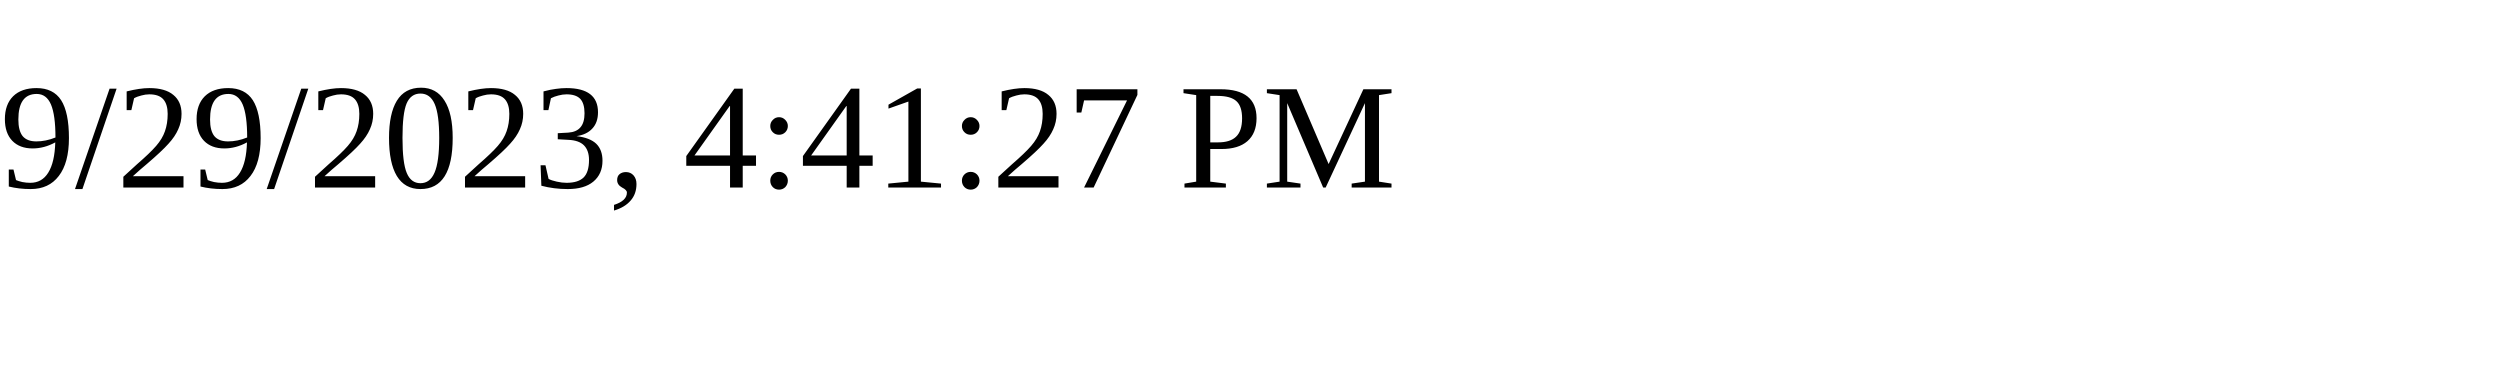
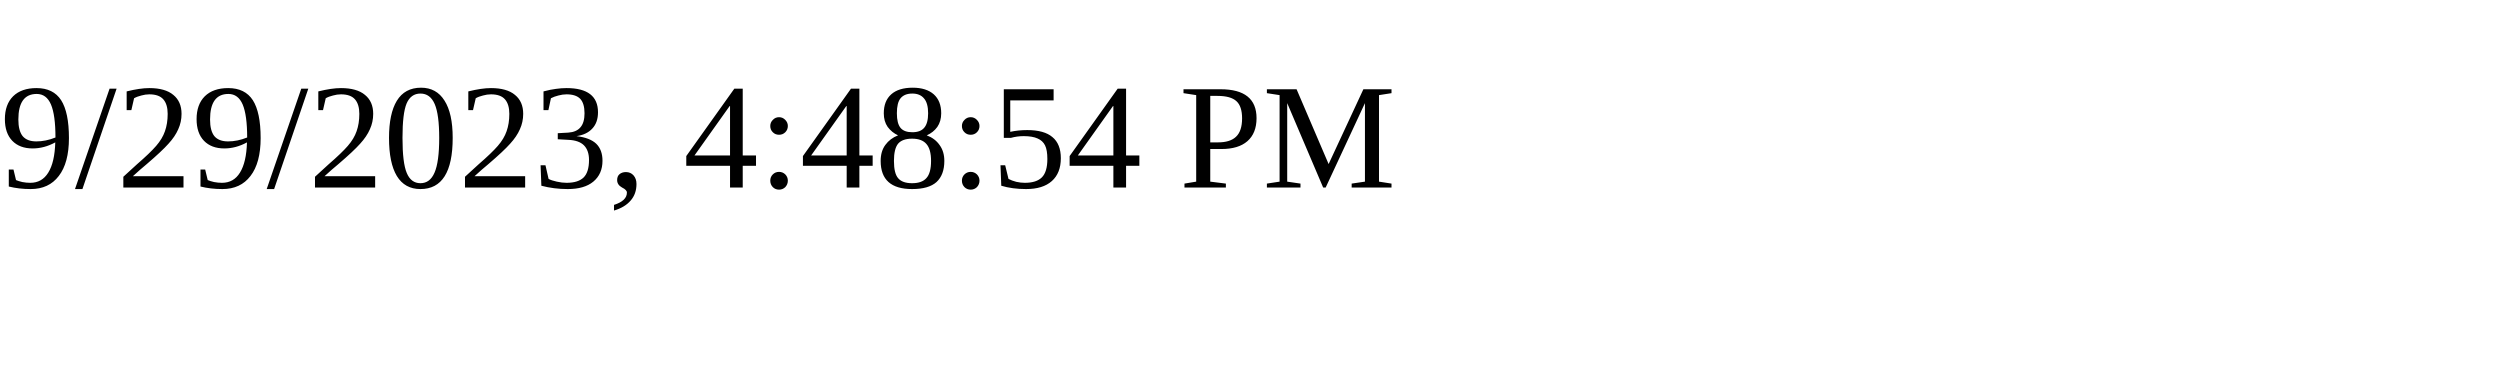
<svg xmlns="http://www.w3.org/2000/svg" height="30" width="200">
-   <text x="0" y="15">9/29/2023, 4:41:27 PM</text>
+   <text x="0" y="15">9/29/2023, 4:48:54 PM</text>
</svg>
